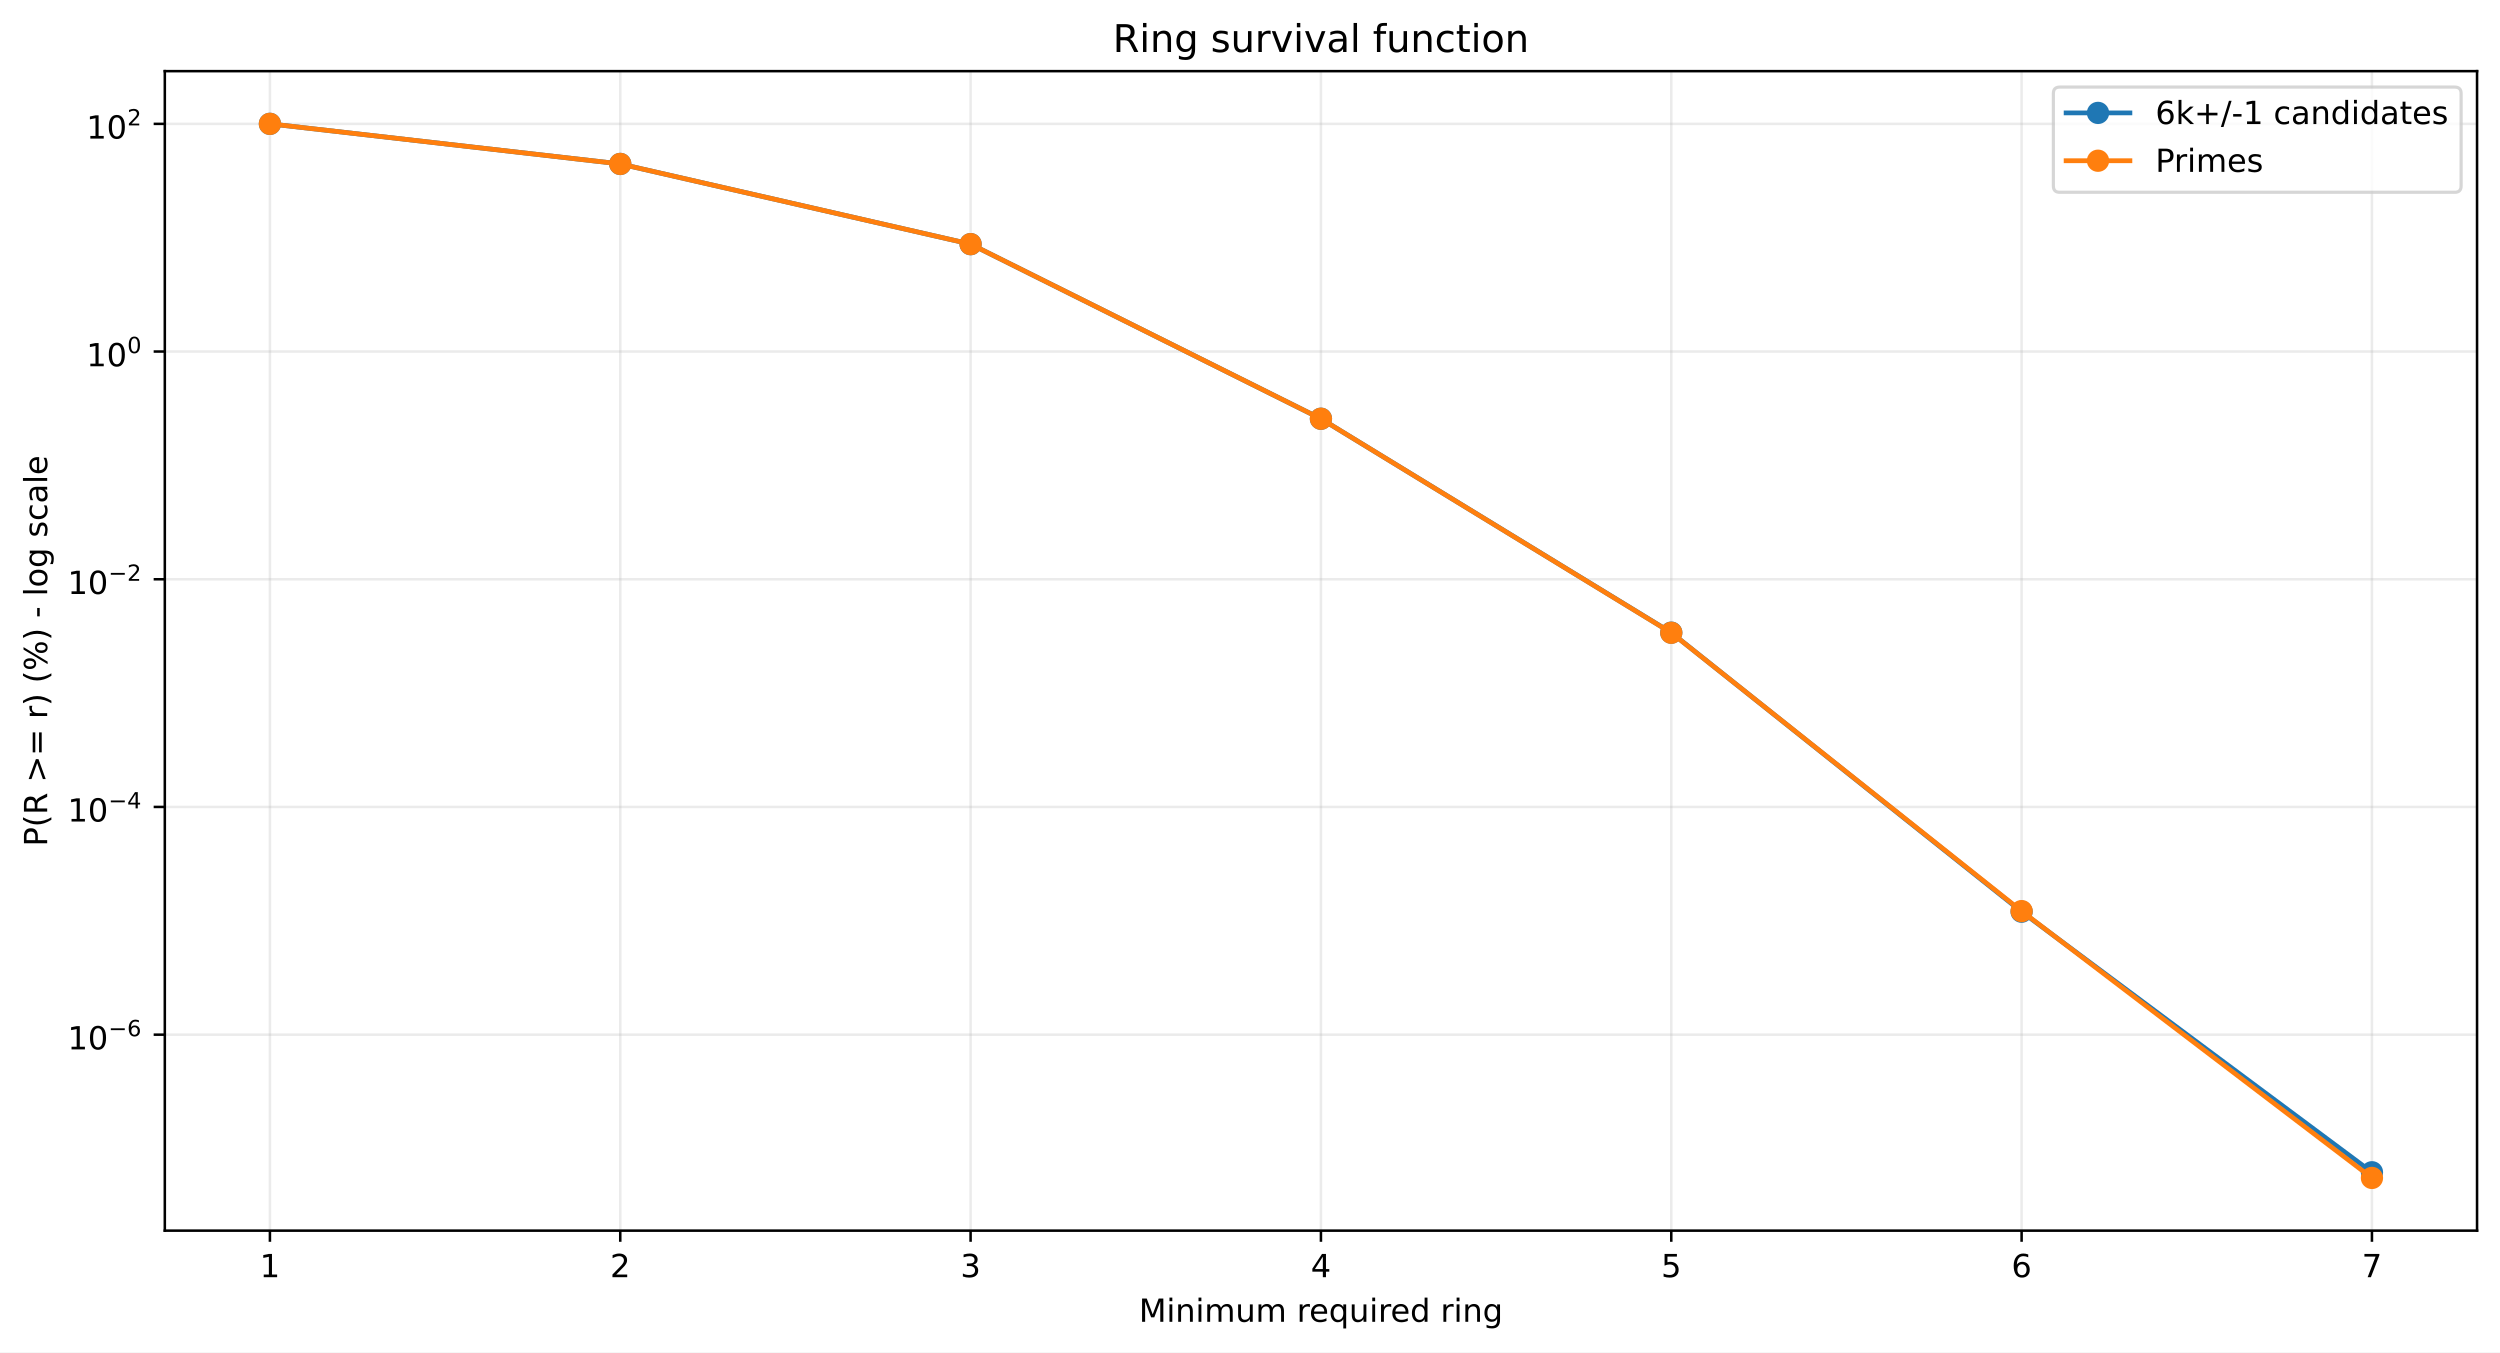
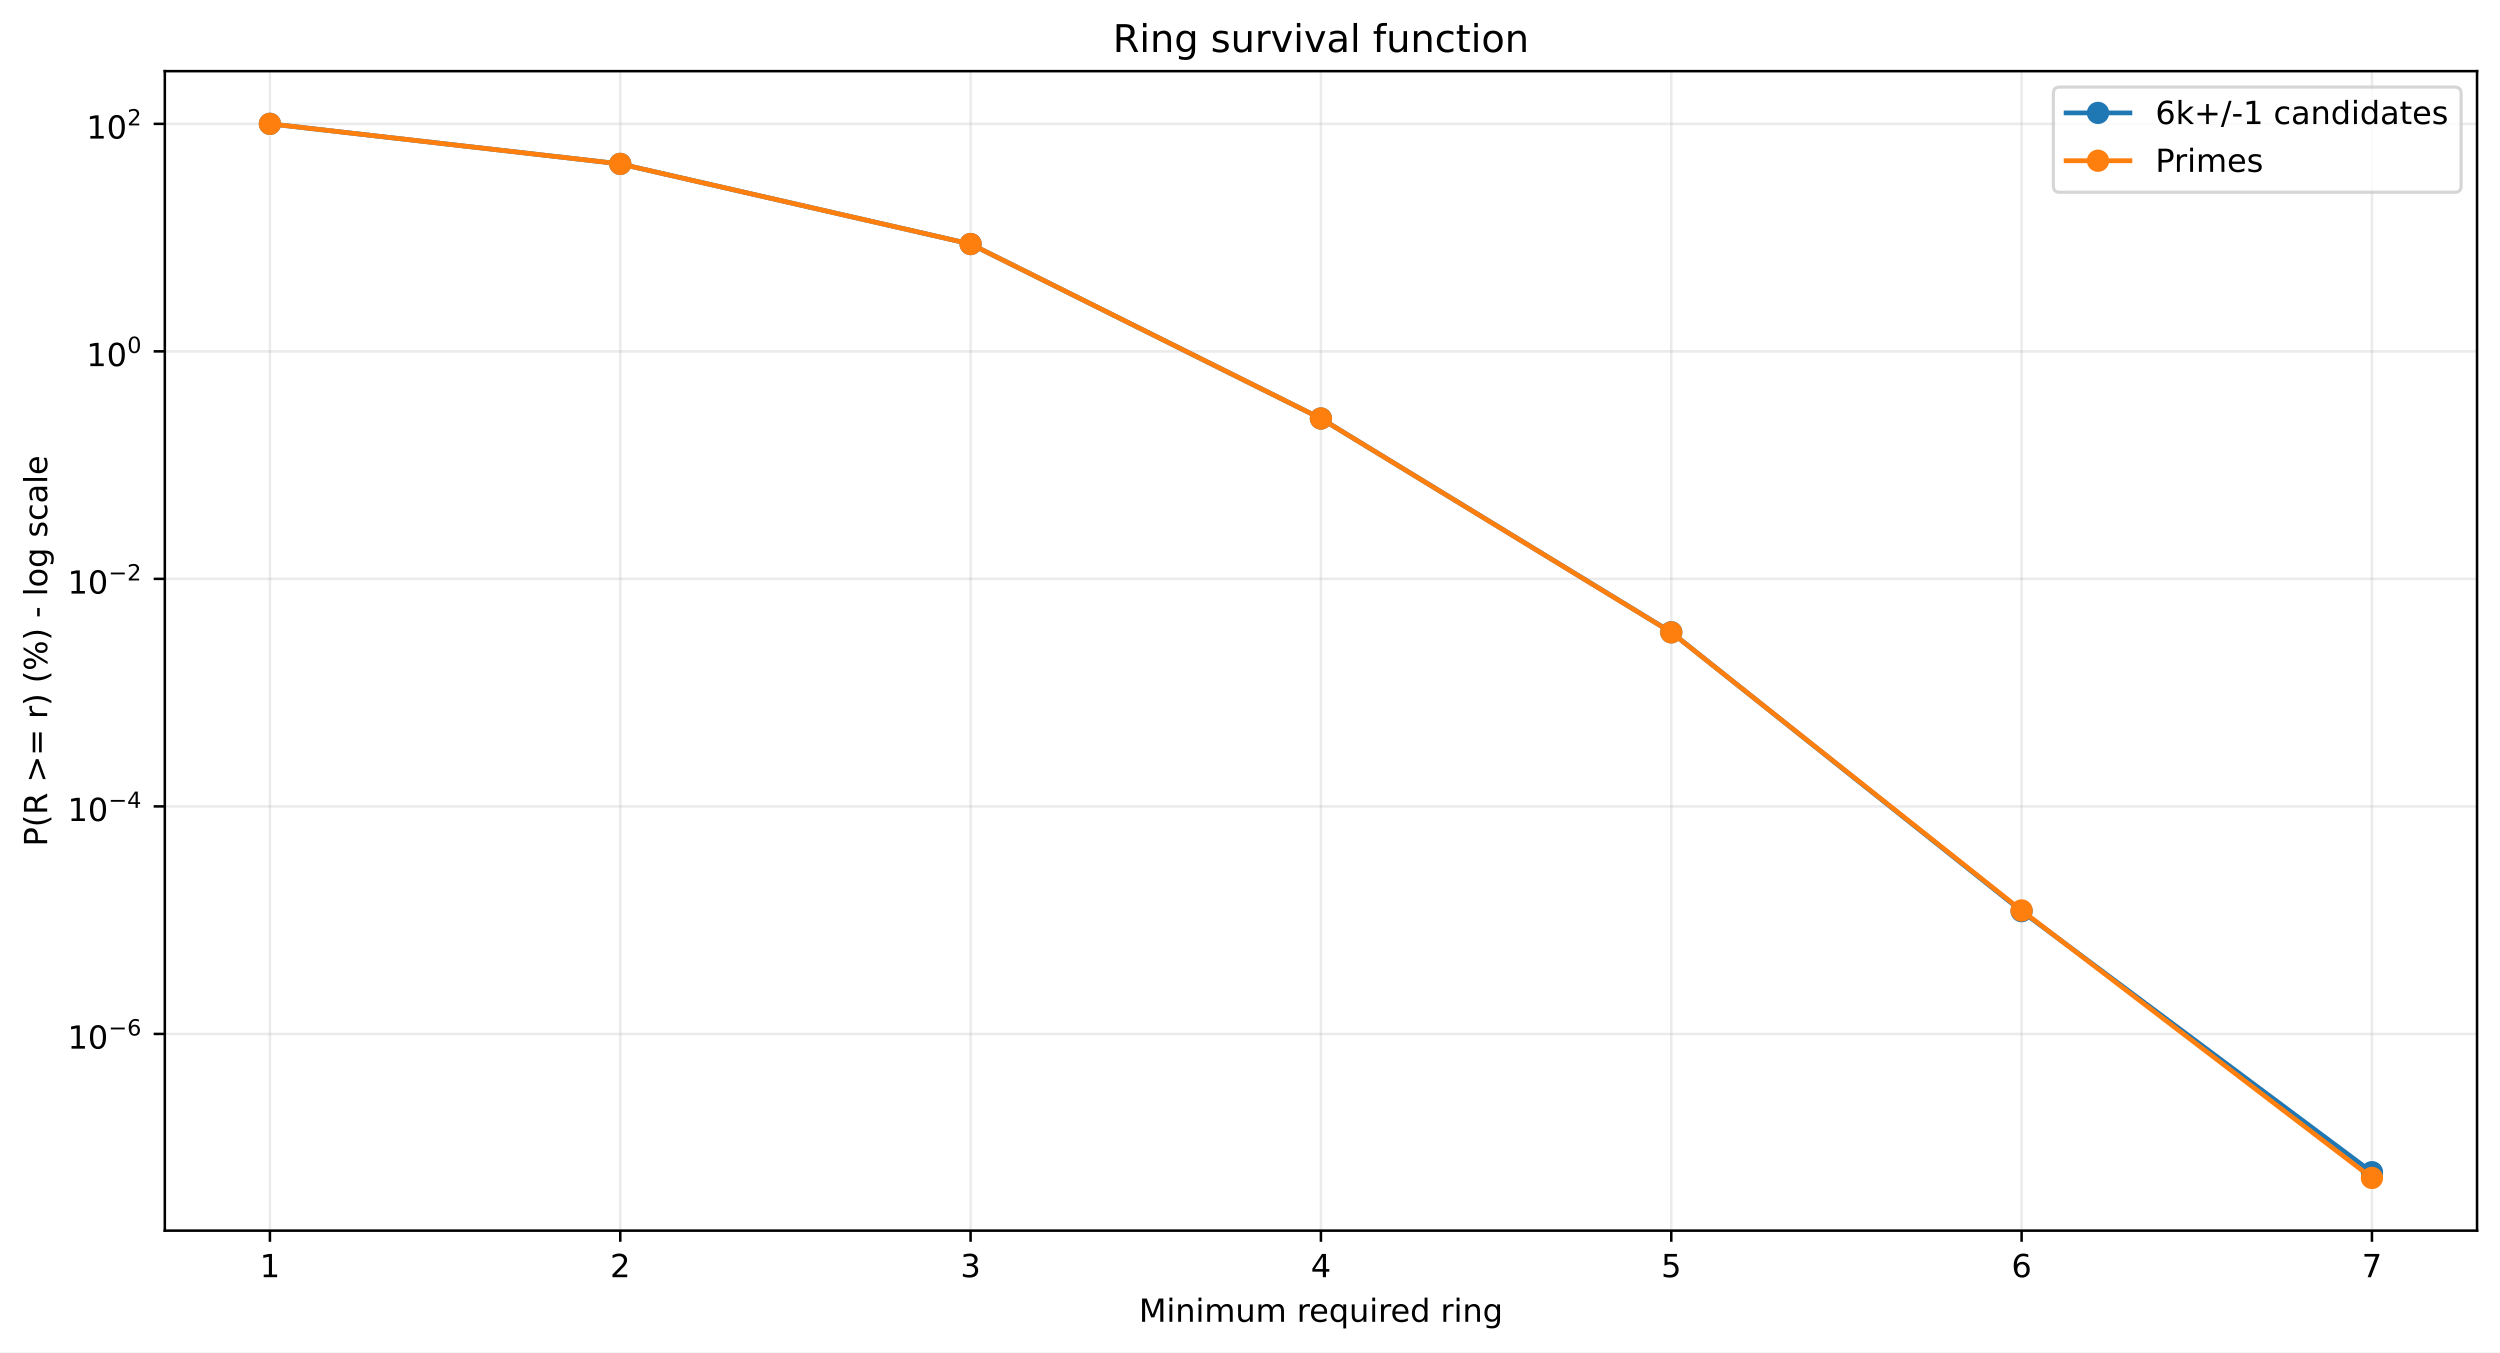
<svg xmlns="http://www.w3.org/2000/svg" xmlns:xlink="http://www.w3.org/1999/xlink" width="784.218pt" height="424.237pt" viewBox="0 0 784.218 424.237" version="1.1">
  <defs>
    <style type="text/css">*{stroke-linejoin: round; stroke-linecap: butt}</style>
  </defs>
  <g id="figure_1">
    <g id="patch_1">
      <path d="M 0 424.237  L 784.218 424.237  L 784.218 0  L 0 0  z " style="fill: #ffffff" />
    </g>
    <g id="axes_1">
      <g id="patch_2">
        <path d="M 51.701 386.036  L 777.018 386.036  L 777.018 22.318  L 51.701 22.318  z " style="fill: #ffffff" />
      </g>
      <g id="matplotlib.axis_1">
        <g id="xtick_1">
          <g id="line2d_1">
-             <path d="M 84.67 386.036  L 84.67 22.318  " clip-path="url(#pb84474118b)" style="fill: none; stroke: #b0b0b0; stroke-opacity: 0.25; stroke-width: 0.8; stroke-linecap: square" />
+             <path d="M 84.67 386.036  L 84.67 22.318  " clip-path="url(#p1f7e598e3a)" style="fill: none; stroke: #b0b0b0; stroke-opacity: 0.25; stroke-width: 0.8; stroke-linecap: square" />
          </g>
          <g id="line2d_2">
            <defs>
-               <path id="m93d67641c6" d="M 0 0  L 0 3.5  " style="stroke: #000000; stroke-width: 0.8" />
+               <path id="m5dd2c00646" d="M 0 0  L 0 3.5  " style="stroke: #000000; stroke-width: 0.8" />
            </defs>
            <g>
-               <use xlink:href="#m93d67641c6" x="84.67" y="386.036" style="stroke: #000000; stroke-width: 0.8" />
+               <use xlink:href="#m5dd2c00646" x="84.67" y="386.036" style="stroke: #000000; stroke-width: 0.8" />
            </g>
          </g>
          <g id="text_1">
            <g transform="translate(81.48852 400.6334) scale(0.1 -0.1)">
              <defs>
                <path id="DejaVuSans-14" d="M 794 531  L 1825 531  L 1825 4091  L 703 3866  L 703 4441  L 1819 4666  L 2450 4666  L 2450 531  L 3481 531  L 3481 0  L 794 0  L 794 531  z " transform="scale(0.015625)" />
              </defs>
              <use xlink:href="#DejaVuSans-14" />
            </g>
          </g>
        </g>
        <g id="xtick_2">
          <g id="line2d_3">
-             <path d="M 194.566 386.036  L 194.566 22.318  " clip-path="url(#pb84474118b)" style="fill: none; stroke: #b0b0b0; stroke-opacity: 0.25; stroke-width: 0.8; stroke-linecap: square" />
+             <path d="M 194.566 386.036  L 194.566 22.318  " clip-path="url(#p1f7e598e3a)" style="fill: none; stroke: #b0b0b0; stroke-opacity: 0.25; stroke-width: 0.8; stroke-linecap: square" />
          </g>
          <g id="line2d_4">
            <g>
-               <use xlink:href="#m93d67641c6" x="194.566" y="386.036" style="stroke: #000000; stroke-width: 0.8" />
+               <use xlink:href="#m5dd2c00646" x="194.566" y="386.036" style="stroke: #000000; stroke-width: 0.8" />
            </g>
          </g>
          <g id="text_2">
            <g transform="translate(191.3851 400.6334) scale(0.1 -0.1)">
              <defs>
                <path id="DejaVuSans-15" d="M 1228 531  L 3431 531  L 3431 0  L 469 0  L 469 531  Q 828 903 1448 1529  Q 2069 2156 2228 2338  Q 2531 2678 2651 2914  Q 2772 3150 2772 3378  Q 2772 3750 2511 3984  Q 2250 4219 1831 4219  Q 1534 4219 1204 4116  Q 875 4013 500 3803  L 500 4441  Q 881 4594 1212 4672  Q 1544 4750 1819 4750  Q 2544 4750 2975 4387  Q 3406 4025 3406 3419  Q 3406 3131 3298 2873  Q 3191 2616 2906 2266  Q 2828 2175 2409 1742  Q 1991 1309 1228 531  z " transform="scale(0.015625)" />
              </defs>
              <use xlink:href="#DejaVuSans-15" />
            </g>
          </g>
        </g>
        <g id="xtick_3">
          <g id="line2d_5">
-             <path d="M 304.463 386.036  L 304.463 22.318  " clip-path="url(#pb84474118b)" style="fill: none; stroke: #b0b0b0; stroke-opacity: 0.25; stroke-width: 0.8; stroke-linecap: square" />
+             <path d="M 304.463 386.036  L 304.463 22.318  " clip-path="url(#p1f7e598e3a)" style="fill: none; stroke: #b0b0b0; stroke-opacity: 0.25; stroke-width: 0.8; stroke-linecap: square" />
          </g>
          <g id="line2d_6">
            <g>
-               <use xlink:href="#m93d67641c6" x="304.463" y="386.036" style="stroke: #000000; stroke-width: 0.8" />
+               <use xlink:href="#m5dd2c00646" x="304.463" y="386.036" style="stroke: #000000; stroke-width: 0.8" />
            </g>
          </g>
          <g id="text_3">
            <g transform="translate(301.2817 400.6334) scale(0.1 -0.1)">
              <defs>
                <path id="DejaVuSans-16" d="M 2597 2516  Q 3050 2419 3304 2112  Q 3559 1806 3559 1356  Q 3559 666 3084 287  Q 2609 -91 1734 -91  Q 1441 -91 1130 -33  Q 819 25 488 141  L 488 750  Q 750 597 1062 519  Q 1375 441 1716 441  Q 2309 441 2620 675  Q 2931 909 2931 1356  Q 2931 1769 2642 2001  Q 2353 2234 1838 2234  L 1294 2234  L 1294 2753  L 1863 2753  Q 2328 2753 2575 2939  Q 2822 3125 2822 3475  Q 2822 3834 2567 4026  Q 2313 4219 1838 4219  Q 1578 4219 1281 4162  Q 984 4106 628 3988  L 628 4550  Q 988 4650 1302 4700  Q 1616 4750 1894 4750  Q 2613 4750 3031 4423  Q 3450 4097 3450 3541  Q 3450 3153 3228 2886  Q 3006 2619 2597 2516  z " transform="scale(0.015625)" />
              </defs>
              <use xlink:href="#DejaVuSans-16" />
            </g>
          </g>
        </g>
        <g id="xtick_4">
          <g id="line2d_7">
-             <path d="M 414.36 386.036  L 414.36 22.318  " clip-path="url(#pb84474118b)" style="fill: none; stroke: #b0b0b0; stroke-opacity: 0.25; stroke-width: 0.8; stroke-linecap: square" />
+             <path d="M 414.36 386.036  L 414.36 22.318  " clip-path="url(#p1f7e598e3a)" style="fill: none; stroke: #b0b0b0; stroke-opacity: 0.25; stroke-width: 0.8; stroke-linecap: square" />
          </g>
          <g id="line2d_8">
            <g>
-               <use xlink:href="#m93d67641c6" x="414.36" y="386.036" style="stroke: #000000; stroke-width: 0.8" />
+               <use xlink:href="#m5dd2c00646" x="414.36" y="386.036" style="stroke: #000000; stroke-width: 0.8" />
            </g>
          </g>
          <g id="text_4">
            <g transform="translate(411.1784 400.6334) scale(0.1 -0.1)">
              <defs>
                <path id="DejaVuSans-17" d="M 2419 4116  L 825 1625  L 2419 1625  L 2419 4116  z M 2253 4666  L 3047 4666  L 3047 1625  L 3713 1625  L 3713 1100  L 3047 1100  L 3047 0  L 2419 0  L 2419 1100  L 313 1100  L 313 1709  L 2253 4666  z " transform="scale(0.015625)" />
              </defs>
              <use xlink:href="#DejaVuSans-17" />
            </g>
          </g>
        </g>
        <g id="xtick_5">
          <g id="line2d_9">
-             <path d="M 524.256 386.036  L 524.256 22.318  " clip-path="url(#pb84474118b)" style="fill: none; stroke: #b0b0b0; stroke-opacity: 0.25; stroke-width: 0.8; stroke-linecap: square" />
+             <path d="M 524.256 386.036  L 524.256 22.318  " clip-path="url(#p1f7e598e3a)" style="fill: none; stroke: #b0b0b0; stroke-opacity: 0.25; stroke-width: 0.8; stroke-linecap: square" />
          </g>
          <g id="line2d_10">
            <g>
-               <use xlink:href="#m93d67641c6" x="524.256" y="386.036" style="stroke: #000000; stroke-width: 0.8" />
+               <use xlink:href="#m5dd2c00646" x="524.256" y="386.036" style="stroke: #000000; stroke-width: 0.8" />
            </g>
          </g>
          <g id="text_5">
            <g transform="translate(521.075 400.6334) scale(0.1 -0.1)">
              <defs>
                <path id="DejaVuSans-18" d="M 691 4666  L 3169 4666  L 3169 4134  L 1269 4134  L 1269 2991  Q 1406 3038 1543 3061  Q 1681 3084 1819 3084  Q 2600 3084 3056 2656  Q 3513 2228 3513 1497  Q 3513 744 3044 326  Q 2575 -91 1722 -91  Q 1428 -91 1123 -41  Q 819 9 494 109  L 494 744  Q 775 591 1075 516  Q 1375 441 1709 441  Q 2250 441 2565 725  Q 2881 1009 2881 1497  Q 2881 1984 2565 2268  Q 2250 2553 1709 2553  Q 1456 2553 1204 2497  Q 953 2441 691 2322  L 691 4666  z " transform="scale(0.015625)" />
              </defs>
              <use xlink:href="#DejaVuSans-18" />
            </g>
          </g>
        </g>
        <g id="xtick_6">
          <g id="line2d_11">
-             <path d="M 634.153 386.036  L 634.153 22.318  " clip-path="url(#pb84474118b)" style="fill: none; stroke: #b0b0b0; stroke-opacity: 0.25; stroke-width: 0.8; stroke-linecap: square" />
+             <path d="M 634.153 386.036  L 634.153 22.318  " clip-path="url(#p1f7e598e3a)" style="fill: none; stroke: #b0b0b0; stroke-opacity: 0.25; stroke-width: 0.8; stroke-linecap: square" />
          </g>
          <g id="line2d_12">
            <g>
-               <use xlink:href="#m93d67641c6" x="634.153" y="386.036" style="stroke: #000000; stroke-width: 0.8" />
+               <use xlink:href="#m5dd2c00646" x="634.153" y="386.036" style="stroke: #000000; stroke-width: 0.8" />
            </g>
          </g>
          <g id="text_6">
            <g transform="translate(630.9716 400.6334) scale(0.1 -0.1)">
              <defs>
                <path id="DejaVuSans-19" d="M 2113 2584  Q 1688 2584 1439 2293  Q 1191 2003 1191 1497  Q 1191 994 1439 701  Q 1688 409 2113 409  Q 2538 409 2786 701  Q 3034 994 3034 1497  Q 3034 2003 2786 2293  Q 2538 2584 2113 2584  z M 3366 4563  L 3366 3988  Q 3128 4100 2886 4159  Q 2644 4219 2406 4219  Q 1781 4219 1451 3797  Q 1122 3375 1075 2522  Q 1259 2794 1537 2939  Q 1816 3084 2150 3084  Q 2853 3084 3261 2657  Q 3669 2231 3669 1497  Q 3669 778 3244 343  Q 2819 -91 2113 -91  Q 1303 -91 875 529  Q 447 1150 447 2328  Q 447 3434 972 4092  Q 1497 4750 2381 4750  Q 2619 4750 2861 4703  Q 3103 4656 3366 4563  z " transform="scale(0.015625)" />
              </defs>
              <use xlink:href="#DejaVuSans-19" />
            </g>
          </g>
        </g>
        <g id="xtick_7">
          <g id="line2d_13">
-             <path d="M 744.049 386.036  L 744.049 22.318  " clip-path="url(#pb84474118b)" style="fill: none; stroke: #b0b0b0; stroke-opacity: 0.25; stroke-width: 0.8; stroke-linecap: square" />
+             <path d="M 744.049 386.036  L 744.049 22.318  " clip-path="url(#p1f7e598e3a)" style="fill: none; stroke: #b0b0b0; stroke-opacity: 0.25; stroke-width: 0.8; stroke-linecap: square" />
          </g>
          <g id="line2d_14">
            <g>
-               <use xlink:href="#m93d67641c6" x="744.049" y="386.036" style="stroke: #000000; stroke-width: 0.8" />
+               <use xlink:href="#m5dd2c00646" x="744.049" y="386.036" style="stroke: #000000; stroke-width: 0.8" />
            </g>
          </g>
          <g id="text_7">
            <g transform="translate(740.8682 400.6334) scale(0.1 -0.1)">
              <defs>
                <path id="DejaVuSans-1a" d="M 525 4666  L 3525 4666  L 3525 4397  L 1831 0  L 1172 0  L 2766 4134  L 525 4134  L 525 4666  z " transform="scale(0.015625)" />
              </defs>
              <use xlink:href="#DejaVuSans-1a" />
            </g>
          </g>
        </g>
        <g id="text_8">
          <g transform="translate(357.2737 414.6342) scale(0.1 -0.1)">
            <defs>
              <path id="DejaVuSans-30" d="M 628 4666  L 1569 4666  L 2759 1491  L 3956 4666  L 4897 4666  L 4897 0  L 4281 0  L 4281 4097  L 3078 897  L 2444 897  L 1241 4097  L 1241 0  L 628 0  L 628 4666  z " transform="scale(0.015625)" />
              <path id="DejaVuSans-4c" d="M 603 3500  L 1178 3500  L 1178 0  L 603 0  L 603 3500  z M 603 4863  L 1178 4863  L 1178 4134  L 603 4134  L 603 4863  z " transform="scale(0.015625)" />
              <path id="DejaVuSans-51" d="M 3513 2113  L 3513 0  L 2938 0  L 2938 2094  Q 2938 2591 2744 2837  Q 2550 3084 2163 3084  Q 1697 3084 1428 2787  Q 1159 2491 1159 1978  L 1159 0  L 581 0  L 581 3500  L 1159 3500  L 1159 2956  Q 1366 3272 1645 3428  Q 1925 3584 2291 3584  Q 2894 3584 3203 3211  Q 3513 2838 3513 2113  z " transform="scale(0.015625)" />
              <path id="DejaVuSans-50" d="M 3328 2828  Q 3544 3216 3844 3400  Q 4144 3584 4550 3584  Q 5097 3584 5394 3201  Q 5691 2819 5691 2113  L 5691 0  L 5113 0  L 5113 2094  Q 5113 2597 4934 2840  Q 4756 3084 4391 3084  Q 3944 3084 3684 2787  Q 3425 2491 3425 1978  L 3425 0  L 2847 0  L 2847 2094  Q 2847 2600 2669 2842  Q 2491 3084 2119 3084  Q 1678 3084 1418 2786  Q 1159 2488 1159 1978  L 1159 0  L 581 0  L 581 3500  L 1159 3500  L 1159 2956  Q 1356 3278 1631 3431  Q 1906 3584 2284 3584  Q 2666 3584 2933 3390  Q 3200 3197 3328 2828  z " transform="scale(0.015625)" />
              <path id="DejaVuSans-58" d="M 544 1381  L 544 3500  L 1119 3500  L 1119 1403  Q 1119 906 1312 657  Q 1506 409 1894 409  Q 2359 409 2629 706  Q 2900 1003 2900 1516  L 2900 3500  L 3475 3500  L 3475 0  L 2900 0  L 2900 538  Q 2691 219 2414 64  Q 2138 -91 1772 -91  Q 1169 -91 856 284  Q 544 659 544 1381  z M 1991 3584  L 1991 3584  z " transform="scale(0.015625)" />
              <path id="DejaVuSans-3" transform="scale(0.015625)" />
              <path id="DejaVuSans-55" d="M 2631 2963  Q 2534 3019 2420 3045  Q 2306 3072 2169 3072  Q 1681 3072 1420 2755  Q 1159 2438 1159 1844  L 1159 0  L 581 0  L 581 3500  L 1159 3500  L 1159 2956  Q 1341 3275 1631 3429  Q 1922 3584 2338 3584  Q 2397 3584 2469 3576  Q 2541 3569 2628 3553  L 2631 2963  z " transform="scale(0.015625)" />
              <path id="DejaVuSans-48" d="M 3597 1894  L 3597 1613  L 953 1613  Q 991 1019 1311 708  Q 1631 397 2203 397  Q 2534 397 2845 478  Q 3156 559 3463 722  L 3463 178  Q 3153 47 2828 -22  Q 2503 -91 2169 -91  Q 1331 -91 842 396  Q 353 884 353 1716  Q 353 2575 817 3079  Q 1281 3584 2069 3584  Q 2775 3584 3186 3129  Q 3597 2675 3597 1894  z M 3022 2063  Q 3016 2534 2758 2815  Q 2500 3097 2075 3097  Q 1594 3097 1305 2825  Q 1016 2553 972 2059  L 3022 2063  z " transform="scale(0.015625)" />
              <path id="DejaVuSans-54" d="M 947 1747  Q 947 1113 1208 752  Q 1469 391 1925 391  Q 2381 391 2643 752  Q 2906 1113 2906 1747  Q 2906 2381 2643 2742  Q 2381 3103 1925 3103  Q 1469 3103 1208 2742  Q 947 2381 947 1747  z M 2906 525  Q 2725 213 2448 61  Q 2172 -91 1784 -91  Q 1150 -91 751 415  Q 353 922 353 1747  Q 353 2572 751 3078  Q 1150 3584 1784 3584  Q 2172 3584 2448 3432  Q 2725 3281 2906 2969  L 2906 3500  L 3481 3500  L 3481 -1331  L 2906 -1331  L 2906 525  z " transform="scale(0.015625)" />
              <path id="DejaVuSans-47" d="M 2906 2969  L 2906 4863  L 3481 4863  L 3481 0  L 2906 0  L 2906 525  Q 2725 213 2448 61  Q 2172 -91 1784 -91  Q 1150 -91 751 415  Q 353 922 353 1747  Q 353 2572 751 3078  Q 1150 3584 1784 3584  Q 2172 3584 2448 3432  Q 2725 3281 2906 2969  z M 947 1747  Q 947 1113 1208 752  Q 1469 391 1925 391  Q 2381 391 2643 752  Q 2906 1113 2906 1747  Q 2906 2381 2643 2742  Q 2381 3103 1925 3103  Q 1469 3103 1208 2742  Q 947 2381 947 1747  z " transform="scale(0.015625)" />
              <path id="DejaVuSans-4a" d="M 2906 1791  Q 2906 2416 2648 2759  Q 2391 3103 1925 3103  Q 1463 3103 1205 2759  Q 947 2416 947 1791  Q 947 1169 1205 825  Q 1463 481 1925 481  Q 2391 481 2648 825  Q 2906 1169 2906 1791  z M 3481 434  Q 3481 -459 3084 -895  Q 2688 -1331 1869 -1331  Q 1566 -1331 1297 -1286  Q 1028 -1241 775 -1147  L 775 -588  Q 1028 -725 1275 -790  Q 1522 -856 1778 -856  Q 2344 -856 2625 -561  Q 2906 -266 2906 331  L 2906 616  Q 2728 306 2450 153  Q 2172 0 1784 0  Q 1141 0 747 490  Q 353 981 353 1791  Q 353 2603 747 3093  Q 1141 3584 1784 3584  Q 2172 3584 2450 3431  Q 2728 3278 2906 2969  L 2906 3500  L 3481 3500  L 3481 434  z " transform="scale(0.015625)" />
            </defs>
            <use xlink:href="#DejaVuSans-30" />
            <use xlink:href="#DejaVuSans-4c" transform="translate(86.28125 0)" />
            <use xlink:href="#DejaVuSans-51" transform="translate(114.0625 0)" />
            <use xlink:href="#DejaVuSans-4c" transform="translate(177.4375 0)" />
            <use xlink:href="#DejaVuSans-50" transform="translate(205.2188 0)" />
            <use xlink:href="#DejaVuSans-58" transform="translate(302.625 0)" />
            <use xlink:href="#DejaVuSans-50" transform="translate(366 0)" />
            <use xlink:href="#DejaVuSans-3" transform="translate(463.4062 0)" />
            <use xlink:href="#DejaVuSans-55" transform="translate(495.1875 0)" />
            <use xlink:href="#DejaVuSans-48" transform="translate(534.0938 0)" />
            <use xlink:href="#DejaVuSans-54" transform="translate(595.625 0)" />
            <use xlink:href="#DejaVuSans-58" transform="translate(659.1094 0)" />
            <use xlink:href="#DejaVuSans-4c" transform="translate(722.4844 0)" />
            <use xlink:href="#DejaVuSans-55" transform="translate(750.2656 0)" />
            <use xlink:href="#DejaVuSans-48" transform="translate(789.1719 0)" />
            <use xlink:href="#DejaVuSans-47" transform="translate(850.7031 0)" />
            <use xlink:href="#DejaVuSans-3" transform="translate(914.1875 0)" />
            <use xlink:href="#DejaVuSans-55" transform="translate(945.9688 0)" />
            <use xlink:href="#DejaVuSans-4c" transform="translate(987.0781 0)" />
            <use xlink:href="#DejaVuSans-51" transform="translate(1014.859 0)" />
            <use xlink:href="#DejaVuSans-4a" transform="translate(1078.234 0)" />
          </g>
        </g>
      </g>
      <g id="matplotlib.axis_2">
        <g id="ytick_1">
          <g id="line2d_15">
-             <path d="M 51.701 324.554  L 777.018 324.554  " clip-path="url(#pb84474118b)" style="fill: none; stroke: #b0b0b0; stroke-opacity: 0.25; stroke-width: 0.8; stroke-linecap: square" />
+             <path d="M 51.701 324.327  L 777.018 324.327  " clip-path="url(#p1f7e598e3a)" style="fill: none; stroke: #b0b0b0; stroke-opacity: 0.25; stroke-width: 0.8; stroke-linecap: square" />
          </g>
          <g id="line2d_16">
            <defs>
-               <path id="mf4c88eae13" d="M 0 0  L -3.5 0  " style="stroke: #000000; stroke-width: 0.8" />
+               <path id="m9347d3e8e9" d="M 0 0  L -3.5 0  " style="stroke: #000000; stroke-width: 0.8" />
            </defs>
            <g>
-               <use xlink:href="#mf4c88eae13" x="51.701" y="324.554" style="stroke: #000000; stroke-width: 0.8" />
+               <use xlink:href="#m9347d3e8e9" x="51.701" y="324.327" style="stroke: #000000; stroke-width: 0.8" />
            </g>
          </g>
          <g id="text_9">
-             <g transform="translate(21.20078 329.2537) scale(0.1 -0.1)">
+             <g transform="translate(21.20078 329.0273) scale(0.1 -0.1)">
              <defs>
                <path id="DejaVuSans-13" d="M 2034 4250  Q 1547 4250 1301 3770  Q 1056 3291 1056 2328  Q 1056 1369 1301 889  Q 1547 409 2034 409  Q 2525 409 2770 889  Q 3016 1369 3016 2328  Q 3016 3291 2770 3770  Q 2525 4250 2034 4250  z M 2034 4750  Q 2819 4750 3233 4129  Q 3647 3509 3647 2328  Q 3647 1150 3233 529  Q 2819 -91 2034 -91  Q 1250 -91 836 529  Q 422 1150 422 2328  Q 422 3509 836 4129  Q 1250 4750 2034 4750  z " transform="scale(0.015625)" />
                <path id="DejaVuSans-c9c" d="M 678 2272  L 4684 2272  L 4684 1741  L 678 1741  L 678 2272  z " transform="scale(0.015625)" />
              </defs>
              <use xlink:href="#DejaVuSans-14" transform="translate(0 0.746875)" />
              <use xlink:href="#DejaVuSans-13" transform="translate(63.62305 0.746875)" />
              <use xlink:href="#DejaVuSans-c9c" transform="translate(128.2031 42.04688) scale(0.7)" />
              <use xlink:href="#DejaVuSans-19" transform="translate(186.8555 42.04688) scale(0.7)" />
            </g>
          </g>
        </g>
        <g id="ytick_2">
          <g id="line2d_17">
-             <path d="M 51.701 253.128  L 777.018 253.128  " clip-path="url(#pb84474118b)" style="fill: none; stroke: #b0b0b0; stroke-opacity: 0.25; stroke-width: 0.8; stroke-linecap: square" />
+             <path d="M 51.701 252.958  L 777.018 252.958  " clip-path="url(#p1f7e598e3a)" style="fill: none; stroke: #b0b0b0; stroke-opacity: 0.25; stroke-width: 0.8; stroke-linecap: square" />
          </g>
          <g id="line2d_18">
            <g>
-               <use xlink:href="#mf4c88eae13" x="51.701" y="253.128" style="stroke: #000000; stroke-width: 0.8" />
+               <use xlink:href="#m9347d3e8e9" x="51.701" y="252.958" style="stroke: #000000; stroke-width: 0.8" />
            </g>
          </g>
          <g id="text_10">
-             <g transform="translate(21.20078 257.7779) scale(0.1 -0.1)">
+             <g transform="translate(21.20078 257.6082) scale(0.1 -0.1)">
              <use xlink:href="#DejaVuSans-14" transform="translate(0 0.665625)" />
              <use xlink:href="#DejaVuSans-13" transform="translate(63.62305 0.665625)" />
              <use xlink:href="#DejaVuSans-c9c" transform="translate(128.2031 41.96563) scale(0.7)" />
              <use xlink:href="#DejaVuSans-17" transform="translate(186.8555 41.96563) scale(0.7)" />
            </g>
          </g>
        </g>
        <g id="ytick_3">
          <g id="line2d_19">
-             <path d="M 51.701 181.702  L 777.018 181.702  " clip-path="url(#pb84474118b)" style="fill: none; stroke: #b0b0b0; stroke-opacity: 0.25; stroke-width: 0.8; stroke-linecap: square" />
+             <path d="M 51.701 181.589  L 777.018 181.589  " clip-path="url(#p1f7e598e3a)" style="fill: none; stroke: #b0b0b0; stroke-opacity: 0.25; stroke-width: 0.8; stroke-linecap: square" />
          </g>
          <g id="line2d_20">
            <g>
-               <use xlink:href="#mf4c88eae13" x="51.701" y="181.702" style="stroke: #000000; stroke-width: 0.8" />
+               <use xlink:href="#m9347d3e8e9" x="51.701" y="181.589" style="stroke: #000000; stroke-width: 0.8" />
            </g>
          </g>
          <g id="text_11">
-             <g transform="translate(21.20078 186.4022) scale(0.1 -0.1)">
+             <g transform="translate(21.20078 186.289) scale(0.1 -0.1)">
              <use xlink:href="#DejaVuSans-14" transform="translate(0 0.746875)" />
              <use xlink:href="#DejaVuSans-13" transform="translate(63.62305 0.746875)" />
              <use xlink:href="#DejaVuSans-c9c" transform="translate(128.2031 42.04688) scale(0.7)" />
              <use xlink:href="#DejaVuSans-15" transform="translate(186.8555 42.04688) scale(0.7)" />
            </g>
          </g>
        </g>
        <g id="ytick_4">
          <g id="line2d_21">
-             <path d="M 51.701 110.276  L 777.018 110.276  " clip-path="url(#pb84474118b)" style="fill: none; stroke: #b0b0b0; stroke-opacity: 0.25; stroke-width: 0.8; stroke-linecap: square" />
+             <path d="M 51.701 110.22  L 777.018 110.22  " clip-path="url(#p1f7e598e3a)" style="fill: none; stroke: #b0b0b0; stroke-opacity: 0.25; stroke-width: 0.8; stroke-linecap: square" />
          </g>
          <g id="line2d_22">
            <g>
-               <use xlink:href="#mf4c88eae13" x="51.701" y="110.276" style="stroke: #000000; stroke-width: 0.8" />
+               <use xlink:href="#m9347d3e8e9" x="51.701" y="110.22" style="stroke: #000000; stroke-width: 0.8" />
            </g>
          </g>
          <g id="text_12">
-             <g transform="translate(27.10078 114.9765) scale(0.1 -0.1)">
+             <g transform="translate(27.10078 114.9199) scale(0.1 -0.1)">
              <use xlink:href="#DejaVuSans-14" transform="translate(0 0.746875)" />
              <use xlink:href="#DejaVuSans-13" transform="translate(63.62305 0.746875)" />
              <use xlink:href="#DejaVuSans-13" transform="translate(128.2031 42.04688) scale(0.7)" />
            </g>
          </g>
        </g>
        <g id="ytick_5">
          <g id="line2d_23">
-             <path d="M 51.701 38.851  L 777.018 38.851  " clip-path="url(#pb84474118b)" style="fill: none; stroke: #b0b0b0; stroke-opacity: 0.25; stroke-width: 0.8; stroke-linecap: square" />
+             <path d="M 51.701 38.851  L 777.018 38.851  " clip-path="url(#p1f7e598e3a)" style="fill: none; stroke: #b0b0b0; stroke-opacity: 0.25; stroke-width: 0.8; stroke-linecap: square" />
          </g>
          <g id="line2d_24">
            <g>
-               <use xlink:href="#mf4c88eae13" x="51.701" y="38.851" style="stroke: #000000; stroke-width: 0.8" />
+               <use xlink:href="#m9347d3e8e9" x="51.701" y="38.851" style="stroke: #000000; stroke-width: 0.8" />
            </g>
          </g>
          <g id="text_13">
            <g transform="translate(27.10078 43.55075) scale(0.1 -0.1)">
              <use xlink:href="#DejaVuSans-14" transform="translate(0 0.746875)" />
              <use xlink:href="#DejaVuSans-13" transform="translate(63.62305 0.746875)" />
              <use xlink:href="#DejaVuSans-15" transform="translate(128.2031 42.04688) scale(0.7)" />
            </g>
          </g>
        </g>
        <g id="text_14">
          <g transform="translate(14.79844 265.4996) rotate(-90) scale(0.1 -0.1)">
            <defs>
              <path id="DejaVuSans-33" d="M 1259 4147  L 1259 2394  L 2053 2394  Q 2494 2394 2734 2622  Q 2975 2850 2975 3272  Q 2975 3691 2734 3919  Q 2494 4147 2053 4147  L 1259 4147  z M 628 4666  L 2053 4666  Q 2838 4666 3239 4311  Q 3641 3956 3641 3272  Q 3641 2581 3239 2228  Q 2838 1875 2053 1875  L 1259 1875  L 1259 0  L 628 0  L 628 4666  z " transform="scale(0.015625)" />
              <path id="DejaVuSans-b" d="M 1984 4856  Q 1566 4138 1362 3434  Q 1159 2731 1159 2009  Q 1159 1288 1364 580  Q 1569 -128 1984 -844  L 1484 -844  Q 1016 -109 783 600  Q 550 1309 550 2009  Q 550 2706 781 3412  Q 1013 4119 1484 4856  L 1984 4856  z " transform="scale(0.015625)" />
              <path id="DejaVuSans-35" d="M 2841 2188  Q 3044 2119 3236 1894  Q 3428 1669 3622 1275  L 4263 0  L 3584 0  L 2988 1197  Q 2756 1666 2539 1819  Q 2322 1972 1947 1972  L 1259 1972  L 1259 0  L 628 0  L 628 4666  L 2053 4666  Q 2853 4666 3247 4331  Q 3641 3997 3641 3322  Q 3641 2881 3436 2590  Q 3231 2300 2841 2188  z M 1259 4147  L 1259 2491  L 2053 2491  Q 2509 2491 2742 2702  Q 2975 2913 2975 3322  Q 2975 3731 2742 3939  Q 2509 4147 2053 4147  L 1259 4147  z " transform="scale(0.015625)" />
              <path id="DejaVuSans-21" d="M 678 3150  L 678 3719  L 4684 2266  L 4684 1747  L 678 294  L 678 863  L 3897 2003  L 678 3150  z " transform="scale(0.015625)" />
              <path id="DejaVuSans-20" d="M 678 2906  L 4684 2906  L 4684 2381  L 678 2381  L 678 2906  z M 678 1631  L 4684 1631  L 4684 1100  L 678 1100  L 678 1631  z " transform="scale(0.015625)" />
              <path id="DejaVuSans-c" d="M 513 4856  L 1013 4856  Q 1481 4119 1714 3412  Q 1947 2706 1947 2009  Q 1947 1309 1714 600  Q 1481 -109 1013 -844  L 513 -844  Q 928 -128 1133 580  Q 1338 1288 1338 2009  Q 1338 2731 1133 3434  Q 928 4138 513 4856  z " transform="scale(0.015625)" />
              <path id="DejaVuSans-8" d="M 4653 2053  Q 4381 2053 4226 1822  Q 4072 1591 4072 1178  Q 4072 772 4226 539  Q 4381 306 4653 306  Q 4919 306 5073 539  Q 5228 772 5228 1178  Q 5228 1588 5073 1820  Q 4919 2053 4653 2053  z M 4653 2450  Q 5147 2450 5437 2106  Q 5728 1763 5728 1178  Q 5728 594 5436 251  Q 5144 -91 4653 -91  Q 4153 -91 3862 251  Q 3572 594 3572 1178  Q 3572 1766 3864 2108  Q 4156 2450 4653 2450  z M 1428 4353  Q 1159 4353 1004 4120  Q 850 3888 850 3481  Q 850 3069 1003 2837  Q 1156 2606 1428 2606  Q 1700 2606 1854 2837  Q 2009 3069 2009 3481  Q 2009 3884 1853 4118  Q 1697 4353 1428 4353  z M 4250 4750  L 4750 4750  L 1831 -91  L 1331 -91  L 4250 4750  z M 1428 4750  Q 1922 4750 2215 4408  Q 2509 4066 2509 3481  Q 2509 2891 2217 2550  Q 1925 2209 1428 2209  Q 931 2209 642 2551  Q 353 2894 353 3481  Q 353 4063 643 4406  Q 934 4750 1428 4750  z " transform="scale(0.015625)" />
              <path id="DejaVuSans-10" d="M 313 2009  L 1997 2009  L 1997 1497  L 313 1497  L 313 2009  z " transform="scale(0.015625)" />
              <path id="DejaVuSans-4f" d="M 603 4863  L 1178 4863  L 1178 0  L 603 0  L 603 4863  z " transform="scale(0.015625)" />
              <path id="DejaVuSans-52" d="M 1959 3097  Q 1497 3097 1228 2736  Q 959 2375 959 1747  Q 959 1119 1226 758  Q 1494 397 1959 397  Q 2419 397 2687 759  Q 2956 1122 2956 1747  Q 2956 2369 2687 2733  Q 2419 3097 1959 3097  z M 1959 3584  Q 2709 3584 3137 3096  Q 3566 2609 3566 1747  Q 3566 888 3137 398  Q 2709 -91 1959 -91  Q 1206 -91 779 398  Q 353 888 353 1747  Q 353 2609 779 3096  Q 1206 3584 1959 3584  z " transform="scale(0.015625)" />
              <path id="DejaVuSans-56" d="M 2834 3397  L 2834 2853  Q 2591 2978 2328 3040  Q 2066 3103 1784 3103  Q 1356 3103 1142 2972  Q 928 2841 928 2578  Q 928 2378 1081 2264  Q 1234 2150 1697 2047  L 1894 2003  Q 2506 1872 2764 1633  Q 3022 1394 3022 966  Q 3022 478 2636 193  Q 2250 -91 1575 -91  Q 1294 -91 989 -36  Q 684 19 347 128  L 347 722  Q 666 556 975 473  Q 1284 391 1588 391  Q 1994 391 2212 530  Q 2431 669 2431 922  Q 2431 1156 2273 1281  Q 2116 1406 1581 1522  L 1381 1569  Q 847 1681 609 1914  Q 372 2147 372 2553  Q 372 3047 722 3315  Q 1072 3584 1716 3584  Q 2034 3584 2315 3537  Q 2597 3491 2834 3397  z " transform="scale(0.015625)" />
              <path id="DejaVuSans-46" d="M 3122 3366  L 3122 2828  Q 2878 2963 2633 3030  Q 2388 3097 2138 3097  Q 1578 3097 1268 2742  Q 959 2388 959 1747  Q 959 1106 1268 751  Q 1578 397 2138 397  Q 2388 397 2633 464  Q 2878 531 3122 666  L 3122 134  Q 2881 22 2623 -34  Q 2366 -91 2075 -91  Q 1284 -91 818 406  Q 353 903 353 1747  Q 353 2603 823 3093  Q 1294 3584 2113 3584  Q 2378 3584 2631 3529  Q 2884 3475 3122 3366  z " transform="scale(0.015625)" />
              <path id="DejaVuSans-44" d="M 2194 1759  Q 1497 1759 1228 1600  Q 959 1441 959 1056  Q 959 750 1161 570  Q 1363 391 1709 391  Q 2188 391 2477 730  Q 2766 1069 2766 1631  L 2766 1759  L 2194 1759  z M 3341 1997  L 3341 0  L 2766 0  L 2766 531  Q 2569 213 2275 61  Q 1981 -91 1556 -91  Q 1019 -91 701 211  Q 384 513 384 1019  Q 384 1609 779 1909  Q 1175 2209 1959 2209  L 2766 2209  L 2766 2266  Q 2766 2663 2505 2880  Q 2244 3097 1772 3097  Q 1472 3097 1187 3025  Q 903 2953 641 2809  L 641 3341  Q 956 3463 1253 3523  Q 1550 3584 1831 3584  Q 2591 3584 2966 3190  Q 3341 2797 3341 1997  z " transform="scale(0.015625)" />
            </defs>
            <use xlink:href="#DejaVuSans-33" />
            <use xlink:href="#DejaVuSans-b" transform="translate(60.29688 0)" />
            <use xlink:href="#DejaVuSans-35" transform="translate(99.3125 0)" />
            <use xlink:href="#DejaVuSans-3" transform="translate(168.7969 0)" />
            <use xlink:href="#DejaVuSans-21" transform="translate(200.5781 0)" />
            <use xlink:href="#DejaVuSans-20" transform="translate(284.375 0)" />
            <use xlink:href="#DejaVuSans-3" transform="translate(368.1719 0)" />
            <use xlink:href="#DejaVuSans-55" transform="translate(399.9531 0)" />
            <use xlink:href="#DejaVuSans-c" transform="translate(441.0625 0)" />
            <use xlink:href="#DejaVuSans-3" transform="translate(480.0781 0)" />
            <use xlink:href="#DejaVuSans-b" transform="translate(511.8594 0)" />
            <use xlink:href="#DejaVuSans-8" transform="translate(550.875 0)" />
            <use xlink:href="#DejaVuSans-c" transform="translate(645.8906 0)" />
            <use xlink:href="#DejaVuSans-3" transform="translate(684.9062 0)" />
            <use xlink:href="#DejaVuSans-10" transform="translate(716.6875 0)" />
            <use xlink:href="#DejaVuSans-3" transform="translate(752.7656 0)" />
            <use xlink:href="#DejaVuSans-4f" transform="translate(784.5469 0)" />
            <use xlink:href="#DejaVuSans-52" transform="translate(812.3281 0)" />
            <use xlink:href="#DejaVuSans-4a" transform="translate(873.5156 0)" />
            <use xlink:href="#DejaVuSans-3" transform="translate(937 0)" />
            <use xlink:href="#DejaVuSans-56" transform="translate(968.7812 0)" />
            <use xlink:href="#DejaVuSans-46" transform="translate(1020.875 0)" />
            <use xlink:href="#DejaVuSans-44" transform="translate(1075.859 0)" />
            <use xlink:href="#DejaVuSans-4f" transform="translate(1137.141 0)" />
            <use xlink:href="#DejaVuSans-48" transform="translate(1164.922 0)" />
          </g>
        </g>
      </g>
      <g id="line2d_25">
-         <path d="M 84.67 38.851  L 194.566 51.428  L 304.463 76.583  L 414.36 131.356  L 524.256 198.457  L 634.153 285.987  L 744.049 367.725  " clip-path="url(#pb84474118b)" style="fill: none; stroke: #1f77b4; stroke-width: 1.5; stroke-linecap: square" />
+         <path d="M 84.67 38.851  L 194.566 51.418  L 304.463 76.553  L 414.36 131.283  L 524.256 198.329  L 634.153 285.82  L 744.049 367.697  " clip-path="url(#p1f7e598e3a)" style="fill: none; stroke: #1f77b4; stroke-width: 1.5; stroke-linecap: square" />
        <defs>
-           <path id="md6809f66ec" d="M 0 3  C 0.796 3 1.559 2.684 2.121 2.121  C 2.684 1.559 3 0.796 3 0  C 3 -0.796 2.684 -1.559 2.121 -2.121  C 1.559 -2.684 0.796 -3 0 -3  C -0.796 -3 -1.559 -2.684 -2.121 -2.121  C -2.684 -1.559 -3 -0.796 -3 0  C -3 0.796 -2.684 1.559 -2.121 2.121  C -1.559 2.684 -0.796 3 0 3  z " style="stroke: #1f77b4" />
+           <path id="m5b1ecc4a2a" d="M 0 3  C 0.796 3 1.559 2.684 2.121 2.121  C 2.684 1.559 3 0.796 3 0  C 3 -0.796 2.684 -1.559 2.121 -2.121  C 1.559 -2.684 0.796 -3 0 -3  C -0.796 -3 -1.559 -2.684 -2.121 -2.121  C -2.684 -1.559 -3 -0.796 -3 0  C -3 0.796 -2.684 1.559 -2.121 2.121  C -1.559 2.684 -0.796 3 0 3  z " style="stroke: #1f77b4" />
        </defs>
-         <g clip-path="url(#pb84474118b)">
-           <use xlink:href="#md6809f66ec" x="84.67" y="38.851" style="fill: #1f77b4; stroke: #1f77b4" />
-           <use xlink:href="#md6809f66ec" x="194.566" y="51.428" style="fill: #1f77b4; stroke: #1f77b4" />
-           <use xlink:href="#md6809f66ec" x="304.463" y="76.583" style="fill: #1f77b4; stroke: #1f77b4" />
-           <use xlink:href="#md6809f66ec" x="414.36" y="131.356" style="fill: #1f77b4; stroke: #1f77b4" />
-           <use xlink:href="#md6809f66ec" x="524.256" y="198.457" style="fill: #1f77b4; stroke: #1f77b4" />
-           <use xlink:href="#md6809f66ec" x="634.153" y="285.987" style="fill: #1f77b4; stroke: #1f77b4" />
-           <use xlink:href="#md6809f66ec" x="744.049" y="367.725" style="fill: #1f77b4; stroke: #1f77b4" />
+         <g clip-path="url(#p1f7e598e3a)">
+           <use xlink:href="#m5b1ecc4a2a" x="84.67" y="38.851" style="fill: #1f77b4; stroke: #1f77b4" />
+           <use xlink:href="#m5b1ecc4a2a" x="194.566" y="51.418" style="fill: #1f77b4; stroke: #1f77b4" />
+           <use xlink:href="#m5b1ecc4a2a" x="304.463" y="76.553" style="fill: #1f77b4; stroke: #1f77b4" />
+           <use xlink:href="#m5b1ecc4a2a" x="414.36" y="131.283" style="fill: #1f77b4; stroke: #1f77b4" />
+           <use xlink:href="#m5b1ecc4a2a" x="524.256" y="198.329" style="fill: #1f77b4; stroke: #1f77b4" />
+           <use xlink:href="#m5b1ecc4a2a" x="634.153" y="285.82" style="fill: #1f77b4; stroke: #1f77b4" />
+           <use xlink:href="#m5b1ecc4a2a" x="744.049" y="367.697" style="fill: #1f77b4; stroke: #1f77b4" />
        </g>
      </g>
      <g id="line2d_26">
-         <path d="M 84.67 38.851  L 194.566 51.428  L 304.463 76.583  L 414.36 131.356  L 524.256 198.497  L 634.153 285.81  L 744.049 369.503  " clip-path="url(#pb84474118b)" style="fill: none; stroke: #ff7f0e; stroke-width: 1.5; stroke-linecap: square" />
+         <path d="M 84.67 38.851  L 194.566 51.418  L 304.463 76.553  L 414.36 131.283  L 524.256 198.369  L 634.153 285.6  L 744.049 369.503  " clip-path="url(#p1f7e598e3a)" style="fill: none; stroke: #ff7f0e; stroke-width: 1.5; stroke-linecap: square" />
        <defs>
-           <path id="me11453a47b" d="M 0 3  C 0.796 3 1.559 2.684 2.121 2.121  C 2.684 1.559 3 0.796 3 0  C 3 -0.796 2.684 -1.559 2.121 -2.121  C 1.559 -2.684 0.796 -3 0 -3  C -0.796 -3 -1.559 -2.684 -2.121 -2.121  C -2.684 -1.559 -3 -0.796 -3 0  C -3 0.796 -2.684 1.559 -2.121 2.121  C -1.559 2.684 -0.796 3 0 3  z " style="stroke: #ff7f0e" />
+           <path id="m2fe834b211" d="M 0 3  C 0.796 3 1.559 2.684 2.121 2.121  C 2.684 1.559 3 0.796 3 0  C 3 -0.796 2.684 -1.559 2.121 -2.121  C 1.559 -2.684 0.796 -3 0 -3  C -0.796 -3 -1.559 -2.684 -2.121 -2.121  C -2.684 -1.559 -3 -0.796 -3 0  C -3 0.796 -2.684 1.559 -2.121 2.121  C -1.559 2.684 -0.796 3 0 3  z " style="stroke: #ff7f0e" />
        </defs>
-         <g clip-path="url(#pb84474118b)">
-           <use xlink:href="#me11453a47b" x="84.67" y="38.851" style="fill: #ff7f0e; stroke: #ff7f0e" />
-           <use xlink:href="#me11453a47b" x="194.566" y="51.428" style="fill: #ff7f0e; stroke: #ff7f0e" />
-           <use xlink:href="#me11453a47b" x="304.463" y="76.583" style="fill: #ff7f0e; stroke: #ff7f0e" />
-           <use xlink:href="#me11453a47b" x="414.36" y="131.356" style="fill: #ff7f0e; stroke: #ff7f0e" />
-           <use xlink:href="#me11453a47b" x="524.256" y="198.497" style="fill: #ff7f0e; stroke: #ff7f0e" />
-           <use xlink:href="#me11453a47b" x="634.153" y="285.81" style="fill: #ff7f0e; stroke: #ff7f0e" />
-           <use xlink:href="#me11453a47b" x="744.049" y="369.503" style="fill: #ff7f0e; stroke: #ff7f0e" />
+         <g clip-path="url(#p1f7e598e3a)">
+           <use xlink:href="#m2fe834b211" x="84.67" y="38.851" style="fill: #ff7f0e; stroke: #ff7f0e" />
+           <use xlink:href="#m2fe834b211" x="194.566" y="51.418" style="fill: #ff7f0e; stroke: #ff7f0e" />
+           <use xlink:href="#m2fe834b211" x="304.463" y="76.553" style="fill: #ff7f0e; stroke: #ff7f0e" />
+           <use xlink:href="#m2fe834b211" x="414.36" y="131.283" style="fill: #ff7f0e; stroke: #ff7f0e" />
+           <use xlink:href="#m2fe834b211" x="524.256" y="198.369" style="fill: #ff7f0e; stroke: #ff7f0e" />
+           <use xlink:href="#m2fe834b211" x="634.153" y="285.6" style="fill: #ff7f0e; stroke: #ff7f0e" />
+           <use xlink:href="#m2fe834b211" x="744.049" y="369.503" style="fill: #ff7f0e; stroke: #ff7f0e" />
        </g>
      </g>
      <g id="patch_3">
        <path d="M 51.701 386.036  L 51.701 22.318  " style="fill: none; stroke: #000000; stroke-width: 0.8; stroke-linejoin: miter; stroke-linecap: square" />
      </g>
      <g id="patch_4">
        <path d="M 777.018 386.036  L 777.018 22.318  " style="fill: none; stroke: #000000; stroke-width: 0.8; stroke-linejoin: miter; stroke-linecap: square" />
      </g>
      <g id="patch_5">
        <path d="M 51.701 386.036  L 777.018 386.036  " style="fill: none; stroke: #000000; stroke-width: 0.8; stroke-linejoin: miter; stroke-linecap: square" />
      </g>
      <g id="patch_6">
        <path d="M 51.701 22.318  L 777.018 22.318  " style="fill: none; stroke: #000000; stroke-width: 0.8; stroke-linejoin: miter; stroke-linecap: square" />
      </g>
      <g id="text_15">
        <g transform="translate(349.0815 16.31812) scale(0.12 -0.12)">
          <defs>
            <path id="DejaVuSans-59" d="M 191 3500  L 800 3500  L 1894 563  L 2988 3500  L 3597 3500  L 2284 0  L 1503 0  L 191 3500  z " transform="scale(0.015625)" />
            <path id="DejaVuSans-49" d="M 2375 4863  L 2375 4384  L 1825 4384  Q 1516 4384 1395 4259  Q 1275 4134 1275 3809  L 1275 3500  L 2222 3500  L 2222 3053  L 1275 3053  L 1275 0  L 697 0  L 697 3053  L 147 3053  L 147 3500  L 697 3500  L 697 3744  Q 697 4328 969 4595  Q 1241 4863 1831 4863  L 2375 4863  z " transform="scale(0.015625)" />
            <path id="DejaVuSans-57" d="M 1172 4494  L 1172 3500  L 2356 3500  L 2356 3053  L 1172 3053  L 1172 1153  Q 1172 725 1289 603  Q 1406 481 1766 481  L 2356 481  L 2356 0  L 1766 0  Q 1100 0 847 248  Q 594 497 594 1153  L 594 3053  L 172 3053  L 172 3500  L 594 3500  L 594 4494  L 1172 4494  z " transform="scale(0.015625)" />
          </defs>
          <use xlink:href="#DejaVuSans-35" />
          <use xlink:href="#DejaVuSans-4c" transform="translate(69.48438 0)" />
          <use xlink:href="#DejaVuSans-51" transform="translate(97.26562 0)" />
          <use xlink:href="#DejaVuSans-4a" transform="translate(160.6406 0)" />
          <use xlink:href="#DejaVuSans-3" transform="translate(224.125 0)" />
          <use xlink:href="#DejaVuSans-56" transform="translate(255.9062 0)" />
          <use xlink:href="#DejaVuSans-58" transform="translate(308 0)" />
          <use xlink:href="#DejaVuSans-55" transform="translate(371.375 0)" />
          <use xlink:href="#DejaVuSans-59" transform="translate(412.4844 0)" />
          <use xlink:href="#DejaVuSans-4c" transform="translate(471.6719 0)" />
          <use xlink:href="#DejaVuSans-59" transform="translate(499.4531 0)" />
          <use xlink:href="#DejaVuSans-44" transform="translate(558.6406 0)" />
          <use xlink:href="#DejaVuSans-4f" transform="translate(619.9219 0)" />
          <use xlink:href="#DejaVuSans-3" transform="translate(647.7031 0)" />
          <use xlink:href="#DejaVuSans-49" transform="translate(679.4844 0)" />
          <use xlink:href="#DejaVuSans-58" transform="translate(714.6875 0)" />
          <use xlink:href="#DejaVuSans-51" transform="translate(778.0625 0)" />
          <use xlink:href="#DejaVuSans-46" transform="translate(841.4375 0)" />
          <use xlink:href="#DejaVuSans-57" transform="translate(896.4219 0)" />
          <use xlink:href="#DejaVuSans-4c" transform="translate(935.625 0)" />
          <use xlink:href="#DejaVuSans-52" transform="translate(963.4062 0)" />
          <use xlink:href="#DejaVuSans-51" transform="translate(1024.594 0)" />
        </g>
      </g>
      <g id="legend_1">
        <g id="patch_7">
          <path d="M 646.118 60.32  L 770.018 60.32  Q 772.018 60.32 772.018 58.32  L 772.018 29.318  Q 772.018 27.318 770.018 27.318  L 646.118 27.318  Q 644.118 27.318 644.118 29.318  L 644.118 58.32  Q 644.118 60.32 646.118 60.32  z " style="fill: #ffffff; opacity: 0.8; stroke: #cccccc; stroke-linejoin: miter" />
        </g>
        <g id="line2d_27">
          <path d="M 648.118 35.417  L 658.118 35.417  L 668.118 35.417  " style="fill: none; stroke: #1f77b4; stroke-width: 1.5; stroke-linecap: square" />
          <g>
-             <use xlink:href="#md6809f66ec" x="658.118" y="35.417" style="fill: #1f77b4; stroke: #1f77b4" />
+             <use xlink:href="#m5b1ecc4a2a" x="658.118" y="35.417" style="fill: #1f77b4; stroke: #1f77b4" />
          </g>
        </g>
        <g id="text_16">
          <g transform="translate(676.1184 38.91656) scale(0.1 -0.1)">
            <defs>
              <path id="DejaVuSans-4e" d="M 581 4863  L 1159 4863  L 1159 1991  L 2875 3500  L 3609 3500  L 1753 1863  L 3688 0  L 2938 0  L 1159 1709  L 1159 0  L 581 0  L 581 4863  z " transform="scale(0.015625)" />
              <path id="DejaVuSans-e" d="M 2944 4013  L 2944 2272  L 4684 2272  L 4684 1741  L 2944 1741  L 2944 0  L 2419 0  L 2419 1741  L 678 1741  L 678 2272  L 2419 2272  L 2419 4013  L 2944 4013  z " transform="scale(0.015625)" />
              <path id="DejaVuSans-12" d="M 1625 4666  L 2156 4666  L 531 -594  L 0 -594  L 1625 4666  z " transform="scale(0.015625)" />
            </defs>
            <use xlink:href="#DejaVuSans-19" />
            <use xlink:href="#DejaVuSans-4e" transform="translate(63.625 0)" />
            <use xlink:href="#DejaVuSans-e" transform="translate(121.5312 0)" />
            <use xlink:href="#DejaVuSans-12" transform="translate(205.3281 0)" />
            <use xlink:href="#DejaVuSans-10" transform="translate(239.0156 0)" />
            <use xlink:href="#DejaVuSans-14" transform="translate(275.0938 0)" />
            <use xlink:href="#DejaVuSans-3" transform="translate(338.7188 0)" />
            <use xlink:href="#DejaVuSans-46" transform="translate(370.5 0)" />
            <use xlink:href="#DejaVuSans-44" transform="translate(425.4844 0)" />
            <use xlink:href="#DejaVuSans-51" transform="translate(486.7656 0)" />
            <use xlink:href="#DejaVuSans-47" transform="translate(550.1406 0)" />
            <use xlink:href="#DejaVuSans-4c" transform="translate(613.625 0)" />
            <use xlink:href="#DejaVuSans-47" transform="translate(641.4062 0)" />
            <use xlink:href="#DejaVuSans-44" transform="translate(704.8906 0)" />
            <use xlink:href="#DejaVuSans-57" transform="translate(766.1719 0)" />
            <use xlink:href="#DejaVuSans-48" transform="translate(805.375 0)" />
            <use xlink:href="#DejaVuSans-56" transform="translate(866.9062 0)" />
          </g>
        </g>
        <g id="line2d_28">
          <path d="M 648.118 50.417  L 658.118 50.417  L 668.118 50.417  " style="fill: none; stroke: #ff7f0e; stroke-width: 1.5; stroke-linecap: square" />
          <g>
-             <use xlink:href="#me11453a47b" x="658.118" y="50.417" style="fill: #ff7f0e; stroke: #ff7f0e" />
+             <use xlink:href="#m2fe834b211" x="658.118" y="50.417" style="fill: #ff7f0e; stroke: #ff7f0e" />
          </g>
        </g>
        <g id="text_17">
          <g transform="translate(676.1184 53.91734) scale(0.1 -0.1)">
            <use xlink:href="#DejaVuSans-33" />
            <use xlink:href="#DejaVuSans-55" transform="translate(58.54688 0)" />
            <use xlink:href="#DejaVuSans-4c" transform="translate(99.65625 0)" />
            <use xlink:href="#DejaVuSans-50" transform="translate(127.4375 0)" />
            <use xlink:href="#DejaVuSans-48" transform="translate(224.8438 0)" />
            <use xlink:href="#DejaVuSans-56" transform="translate(286.375 0)" />
          </g>
        </g>
      </g>
    </g>
  </g>
  <defs>
-     <clipPath id="pb84474118b">
+     <clipPath id="p1f7e598e3a">
      <rect x="51.701" y="22.318" width="725.318" height="363.718" />
    </clipPath>
  </defs>
</svg>
